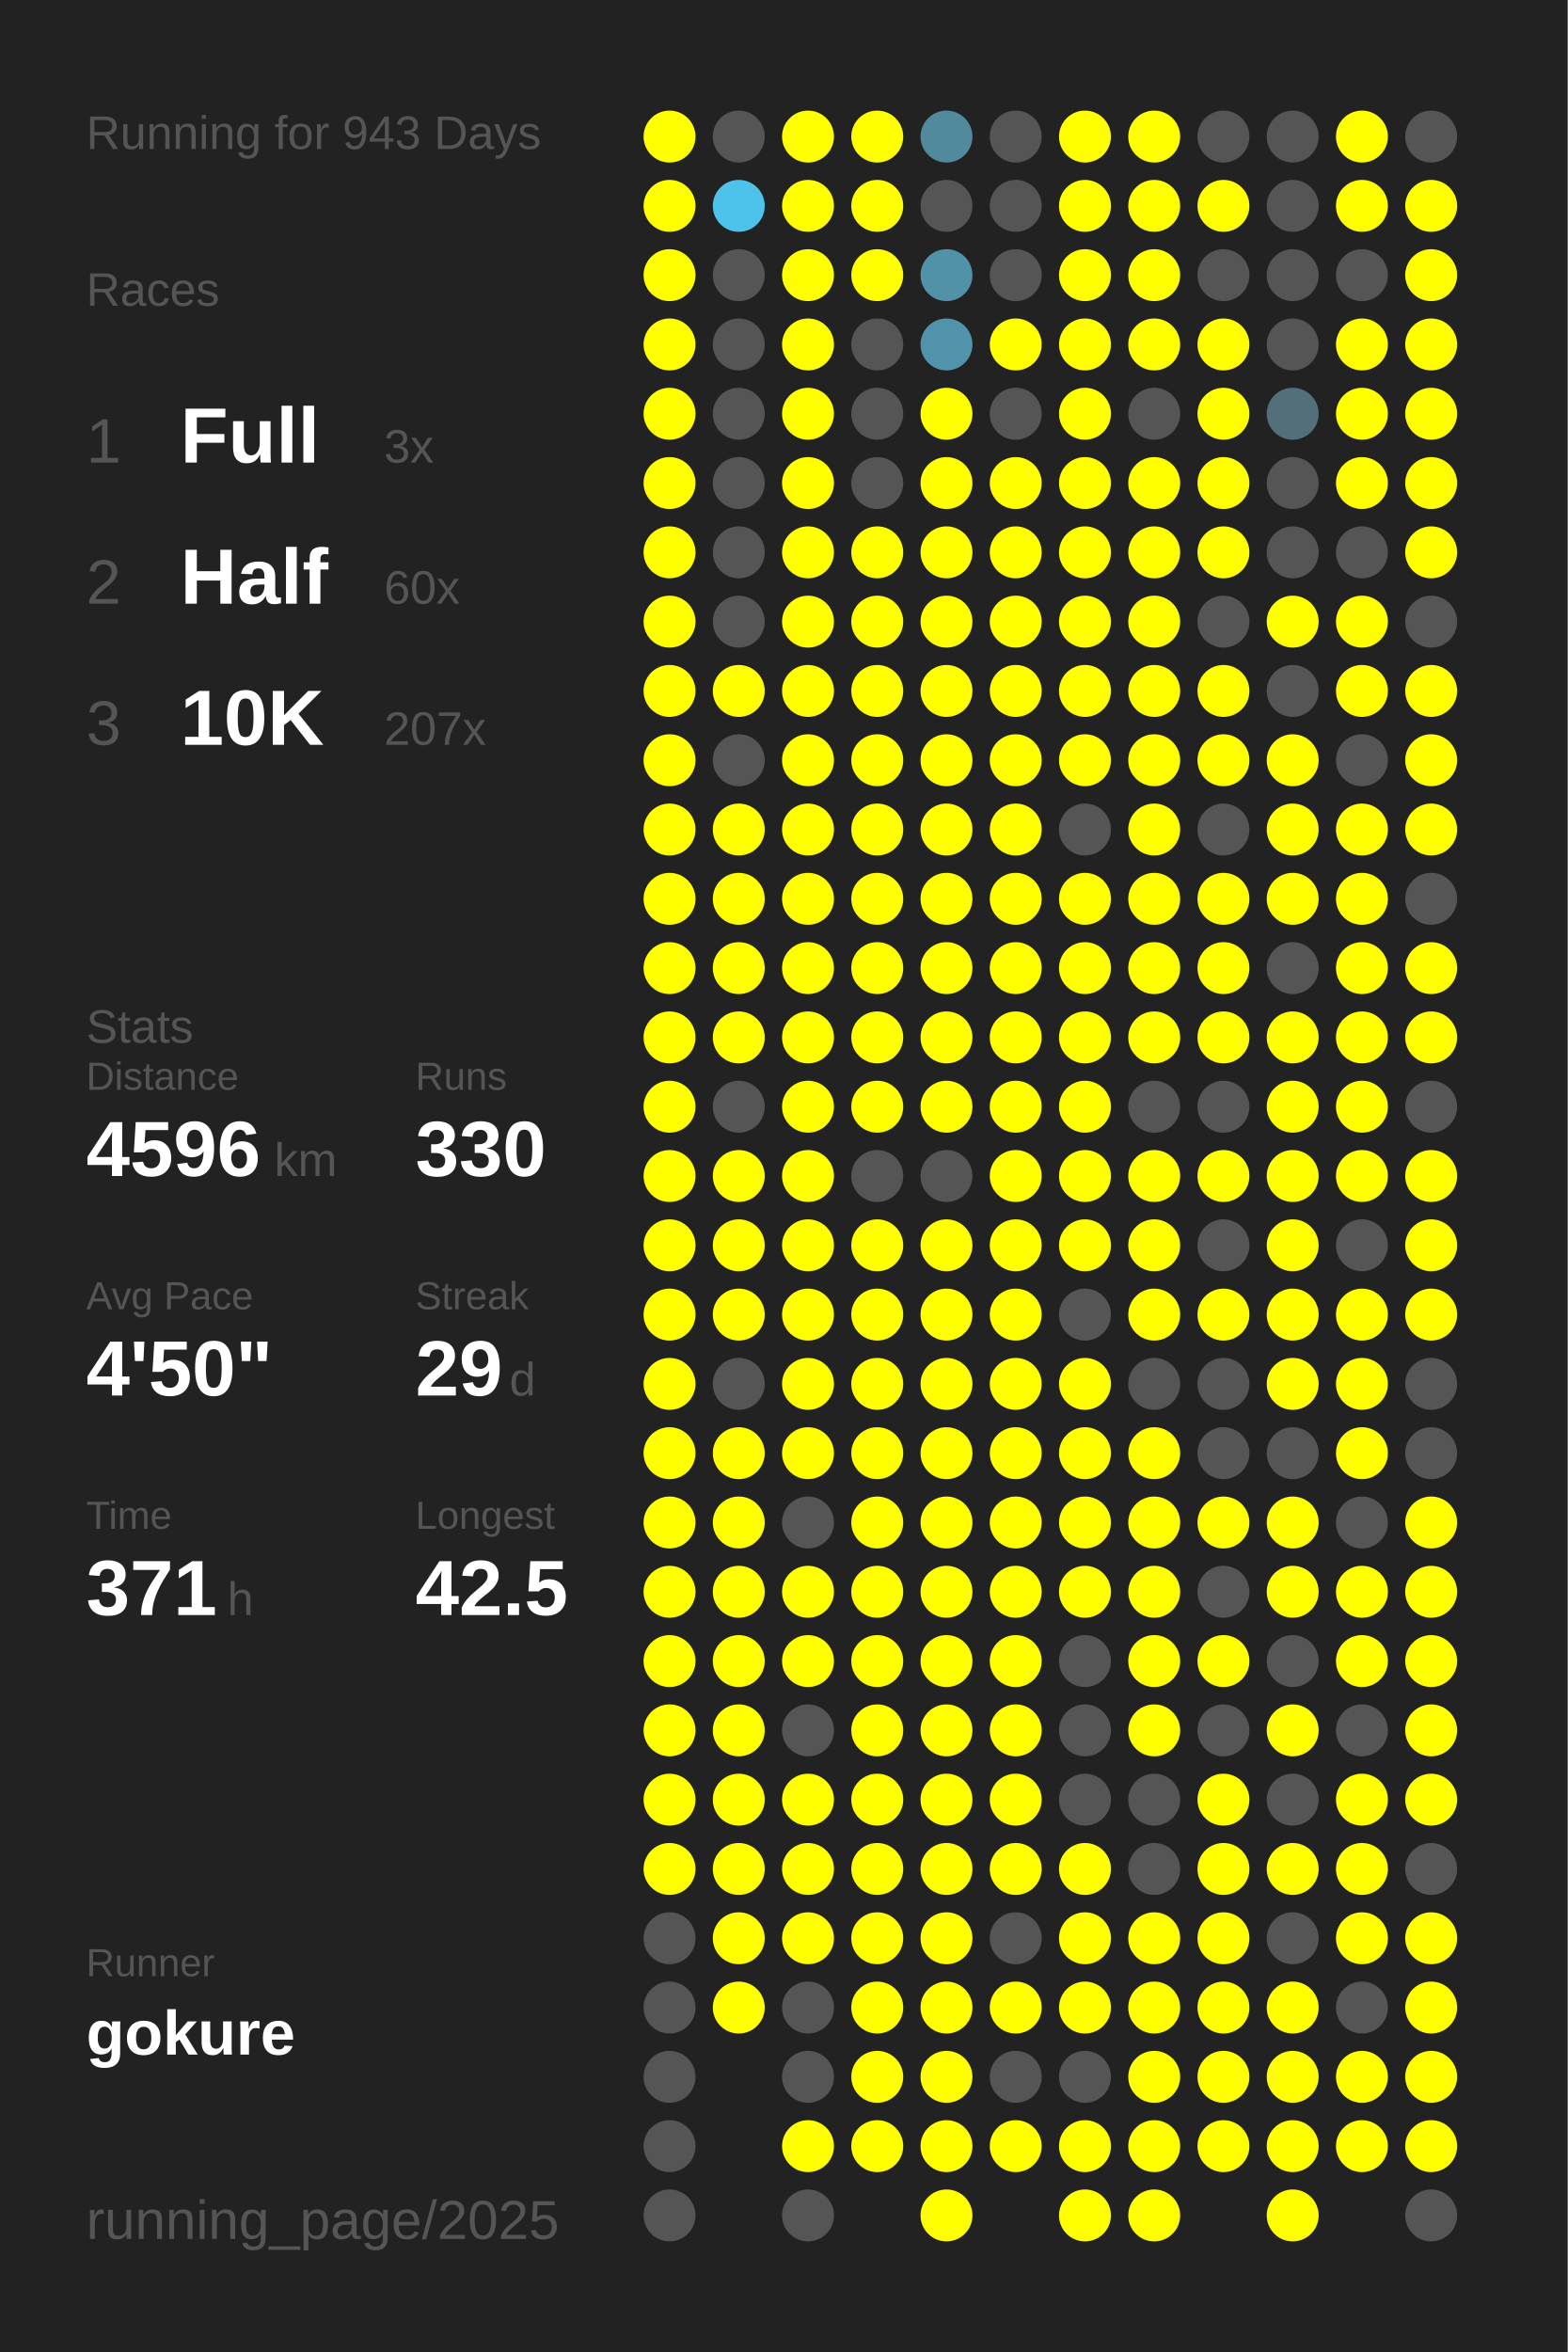
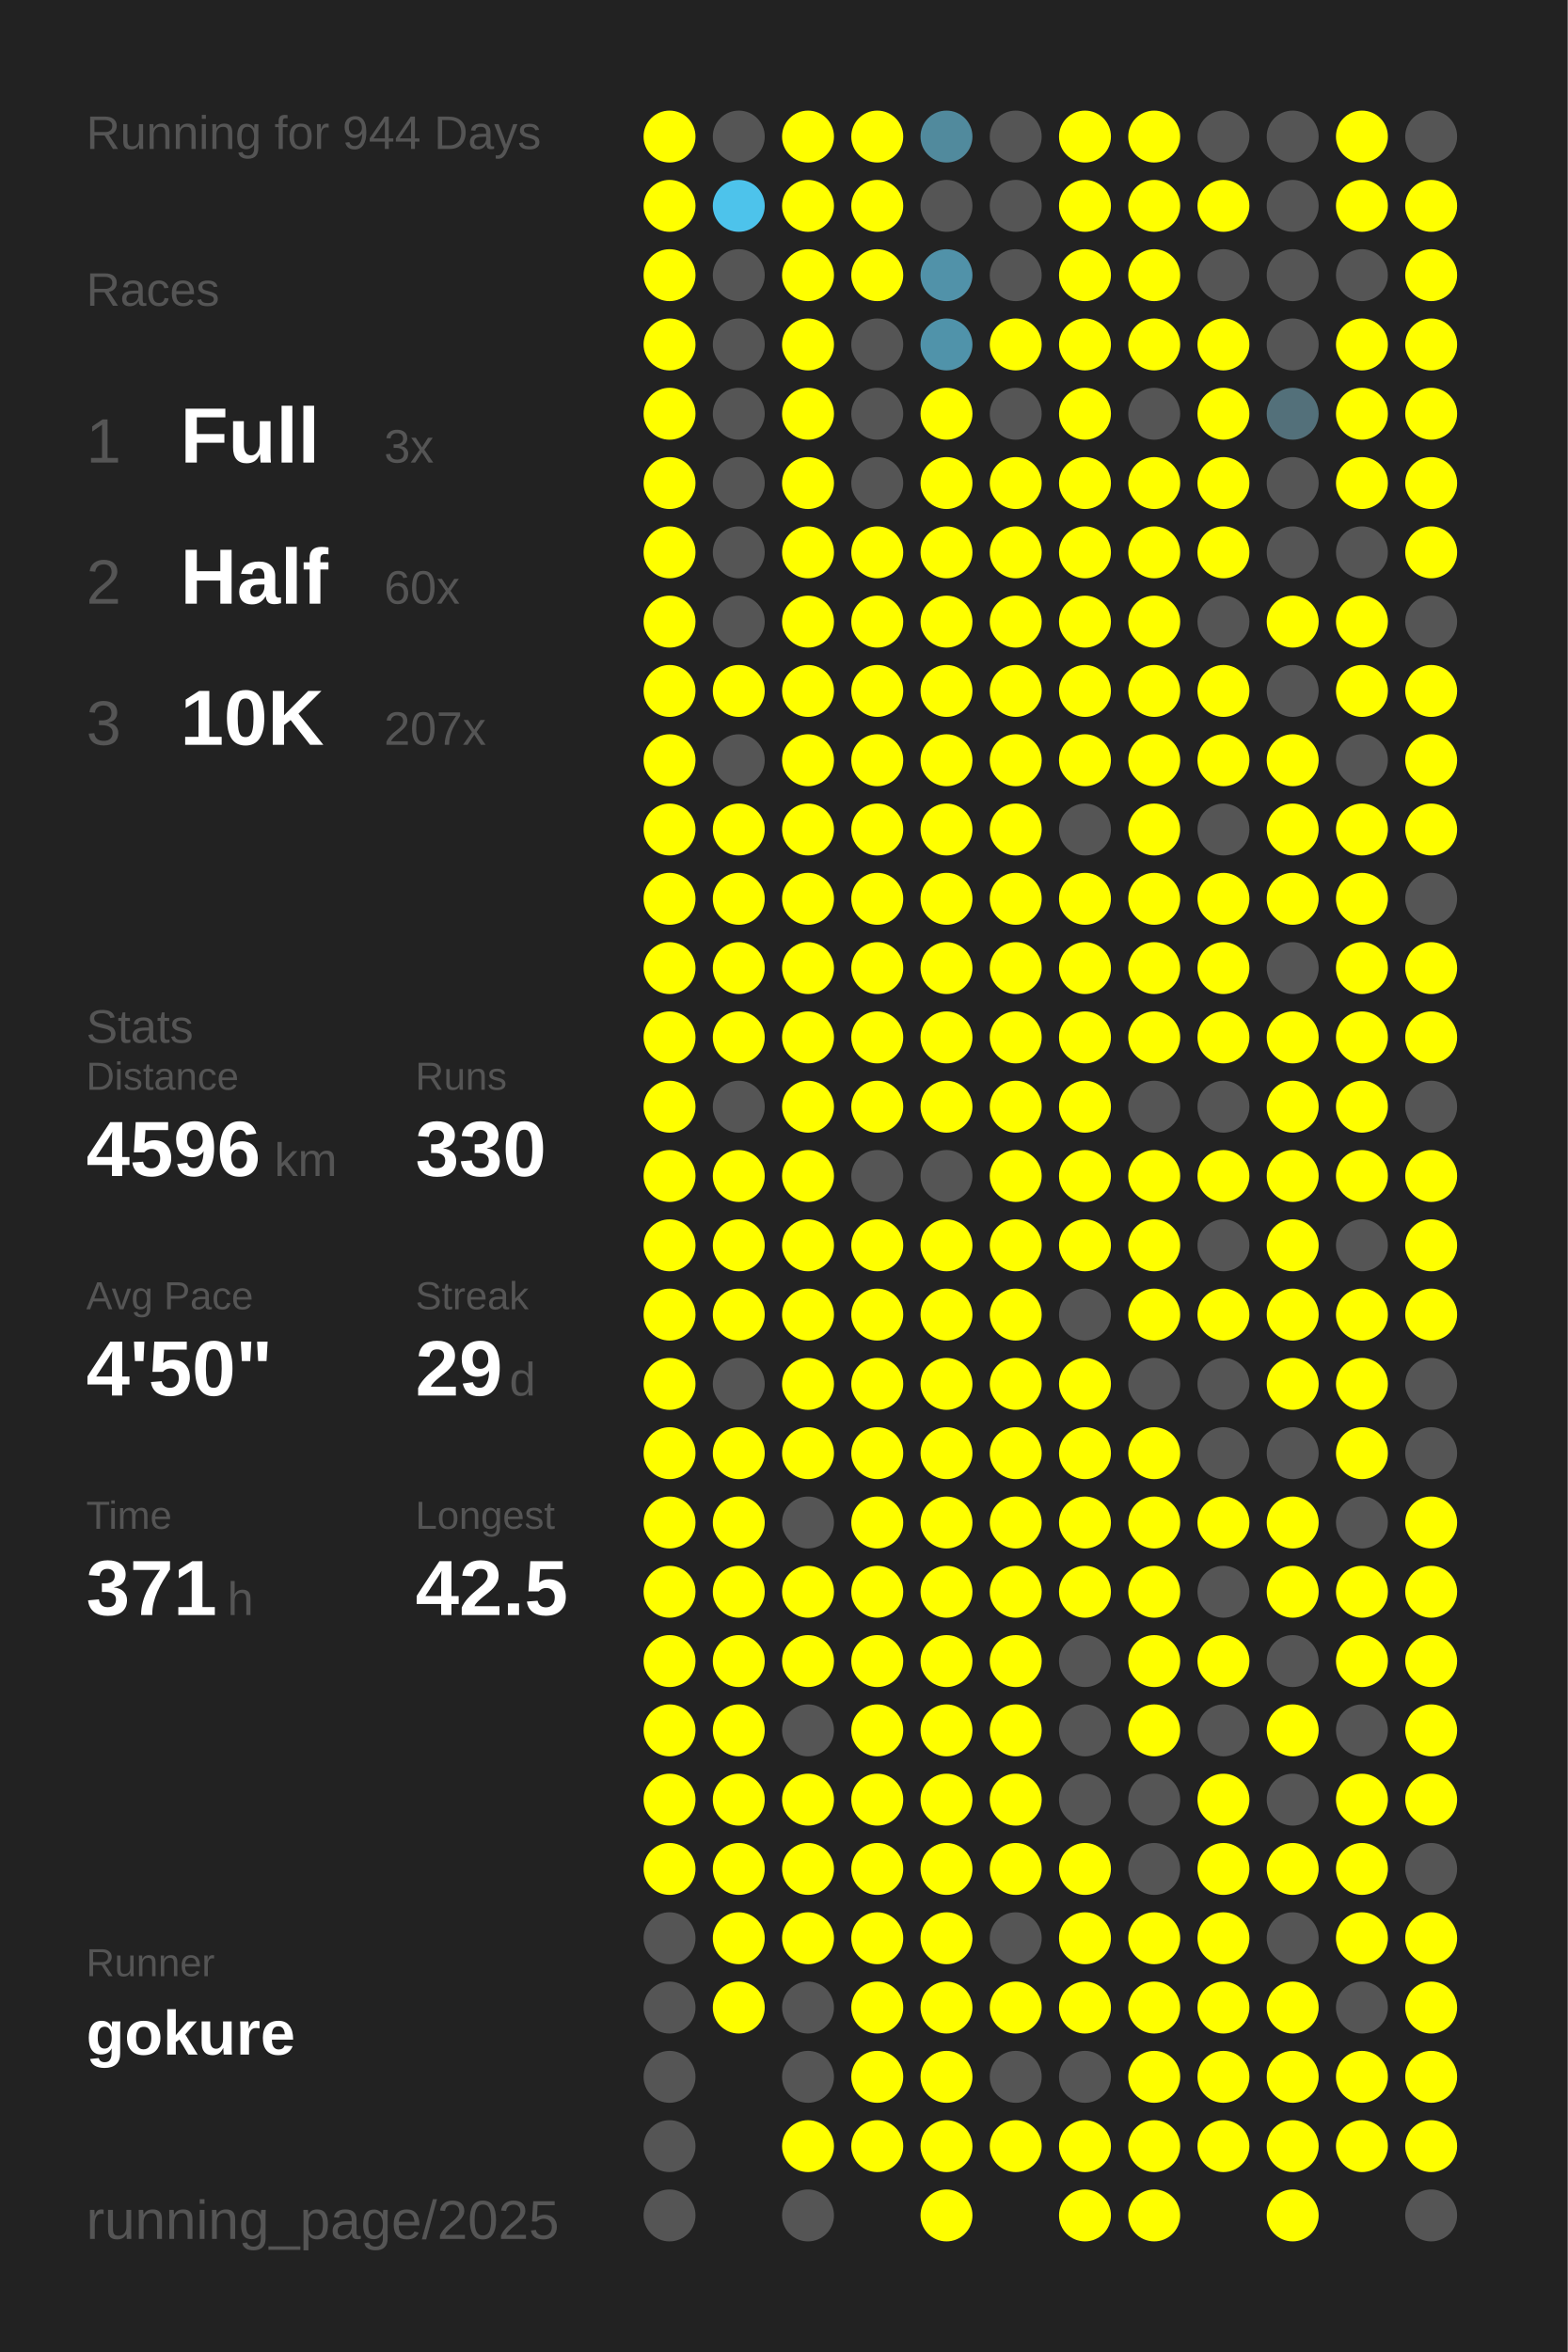
<svg xmlns="http://www.w3.org/2000/svg" baseProfile="full" height="300mm" version="1.1" viewBox="0,0,200,300" width="200mm">
  <defs />
  <rect fill="#222222" height="300" width="200" x="0" y="0" />
-   <text fill="#555555" style="font-size:6px; font-family:Arial;" x="11" y="19">Running for 943 Days</text>
+   <text fill="#555555" style="font-size:6px; font-family:Arial;" x="11" y="19">Running for 944 Days</text>
  <text fill="#555555" style="font-size:6px; font-family:Arial;" x="11" y="39">Races</text>
  <text fill="#555555" style="font-size:8px; font-family:Arial;" x="11" y="59">1</text>
  <text fill="#FFFFFF" style="font-size:10px; font-family:Arial; font-weight:bold;" x="23" y="59">Full</text>
  <text fill="#555555" style="font-size:6px; font-family:Arial;" x="49" y="59">3x</text>
  <text fill="#555555" style="font-size:8px; font-family:Arial;" x="11" y="77">2</text>
  <text fill="#FFFFFF" style="font-size:10px; font-family:Arial; font-weight:bold;" x="23" y="77">Half</text>
  <text fill="#555555" style="font-size:6px; font-family:Arial;" x="49" y="77">60x</text>
  <text fill="#555555" style="font-size:8px; font-family:Arial;" x="11" y="95">3</text>
  <text fill="#FFFFFF" style="font-size:10px; font-family:Arial; font-weight:bold;" x="23" y="95">10K</text>
  <text fill="#555555" style="font-size:6px; font-family:Arial;" x="49" y="95">207x</text>
  <text fill="#555555" style="font-size:6px; font-family:Arial;" x="11" y="133">Stats</text>
  <text fill="#555555" style="font-size:5px; font-family:Arial;" x="11" y="139">Distance</text>
  <text fill="#FFFFFF" style="font-size:10px; font-family:Arial; font-weight:bold;" x="11" y="150">4596</text>
  <text fill="#555555" style="font-size:6px; font-family:Arial;" x="35" y="150">km</text>
  <text fill="#555555" style="font-size:5px; font-family:Arial;" x="53" y="139">Runs</text>
  <text fill="#FFFFFF" style="font-size:10px; font-family:Arial; font-weight:bold;" x="53" y="150">330</text>
  <text fill="#555555" style="font-size:5px; font-family:Arial;" x="11" y="167">Avg Pace</text>
  <text fill="#FFFFFF" style="font-size:10px; font-family:Arial; font-weight:bold;" x="11" y="178">4'50"</text>
  <text fill="#555555" style="font-size:5px; font-family:Arial;" x="53" y="167">Streak</text>
  <text fill="#FFFFFF" style="font-size:10px; font-family:Arial; font-weight:bold;" x="53" y="178">29</text>
  <text fill="#555555" style="font-size:6px; font-family:Arial;" x="65" y="178">d</text>
  <text fill="#555555" style="font-size:5px; font-family:Arial;" x="11" y="195">Time</text>
  <text fill="#FFFFFF" style="font-size:10px; font-family:Arial; font-weight:bold;" x="11" y="206">371</text>
  <text fill="#555555" style="font-size:6px; font-family:Arial;" x="29" y="206">h</text>
  <text fill="#555555" style="font-size:5px; font-family:Arial;" x="53" y="195">Longest</text>
  <text fill="#FFFFFF" style="font-size:10px; font-family:Arial; font-weight:bold;" x="53" y="206">42.5</text>
  <text fill="#555555" style="font-size:5px; font-family:Arial;" x="11" y="252.065">Runner</text>
  <text fill="#FFFFFF" style="font-size:8px; font-family:Arial; font-weight:bold;" x="11" y="262.065">gokure</text>
  <text fill="#555555" style="font-size:7px; font-family:Arial;" x="11" y="285.581">running_page/2025</text>
  <circle cx="85.417" cy="17.419" fill="#FFFF00" r="3.312" />
  <circle cx="85.417" cy="26.258" fill="#FFFF00" r="3.312" />
  <circle cx="85.417" cy="35.097" fill="#FFFF00" r="3.312" />
  <circle cx="85.417" cy="43.935" fill="#FFFF00" r="3.312" />
  <circle cx="85.417" cy="52.774" fill="#FFFF00" r="3.312" />
  <circle cx="85.417" cy="61.613" fill="#FFFF00" r="3.312" />
  <circle cx="85.417" cy="70.452" fill="#FFFF00" r="3.312" />
  <circle cx="85.417" cy="79.29" fill="#FFFF00" r="3.312" />
  <circle cx="85.417" cy="88.129" fill="#FFFF00" r="3.312" />
  <circle cx="85.417" cy="96.968" fill="#FFFF00" r="3.312" />
  <circle cx="85.417" cy="105.806" fill="#FFFF00" r="3.312" />
  <circle cx="85.417" cy="114.645" fill="#FFFF00" r="3.312" />
  <circle cx="85.417" cy="123.484" fill="#FFFF00" r="3.312" />
  <circle cx="85.417" cy="132.323" fill="#FFFF00" r="3.312" />
  <circle cx="85.417" cy="141.161" fill="#FFFF00" r="3.312" />
  <circle cx="85.417" cy="150" fill="#FFFF00" r="3.312" />
  <circle cx="85.417" cy="158.839" fill="#FFFF00" r="3.312" />
  <circle cx="85.417" cy="167.677" fill="#FFFF00" r="3.312" />
  <circle cx="85.417" cy="176.516" fill="#FFFF00" r="3.312" />
  <circle cx="85.417" cy="185.355" fill="#FFFF00" r="3.312" />
  <circle cx="85.417" cy="194.194" fill="#FFFF00" r="3.312" />
  <circle cx="85.417" cy="203.032" fill="#FFFF00" r="3.312" />
  <circle cx="85.417" cy="211.871" fill="#FFFF00" r="3.312" />
  <circle cx="85.417" cy="220.71" fill="#FFFF00" r="3.312" />
  <circle cx="85.417" cy="229.548" fill="#FFFF00" r="3.312" />
  <circle cx="85.417" cy="238.387" fill="#FFFF00" r="3.312" />
  <circle cx="85.417" cy="247.226" fill="#555555" r="3.312" />
  <circle cx="85.417" cy="256.065" fill="#555555" r="3.312" />
  <circle cx="85.417" cy="264.903" fill="#555555" r="3.312" />
  <circle cx="85.417" cy="273.742" fill="#555555" r="3.312" />
  <circle cx="85.417" cy="282.581" fill="#555555" r="3.312" />
  <circle cx="94.25" cy="17.419" fill="#555555" r="3.312" />
  <circle cx="94.25" cy="26.258" fill="#4dc3eb" r="3.312" />
  <circle cx="94.25" cy="35.097" fill="#555555" r="3.312" />
  <circle cx="94.25" cy="43.935" fill="#555555" r="3.312" />
  <circle cx="94.25" cy="52.774" fill="#555555" r="3.312" />
  <circle cx="94.25" cy="61.613" fill="#555555" r="3.312" />
  <circle cx="94.25" cy="70.452" fill="#555555" r="3.312" />
  <circle cx="94.25" cy="79.29" fill="#555555" r="3.312" />
  <circle cx="94.25" cy="88.129" fill="#FFFF00" r="3.312" />
  <circle cx="94.25" cy="96.968" fill="#555555" r="3.312" />
  <circle cx="94.25" cy="105.806" fill="#FFFF00" r="3.312" />
  <circle cx="94.25" cy="114.645" fill="#FFFF00" r="3.312" />
  <circle cx="94.25" cy="123.484" fill="#FFFF00" r="3.312" />
  <circle cx="94.25" cy="132.323" fill="#FFFF00" r="3.312" />
  <circle cx="94.25" cy="141.161" fill="#555555" r="3.312" />
  <circle cx="94.25" cy="150" fill="#FFFF00" r="3.312" />
  <circle cx="94.25" cy="158.839" fill="#FFFF00" r="3.312" />
  <circle cx="94.25" cy="167.677" fill="#FFFF00" r="3.312" />
  <circle cx="94.25" cy="176.516" fill="#555555" r="3.312" />
  <circle cx="94.25" cy="185.355" fill="#FFFF00" r="3.312" />
  <circle cx="94.25" cy="194.194" fill="#FFFF00" r="3.312" />
  <circle cx="94.25" cy="203.032" fill="#FFFF00" r="3.312" />
  <circle cx="94.25" cy="211.871" fill="#FFFF00" r="3.312" />
  <circle cx="94.25" cy="220.71" fill="#FFFF00" r="3.312" />
  <circle cx="94.25" cy="229.548" fill="#FFFF00" r="3.312" />
  <circle cx="94.25" cy="238.387" fill="#FFFF00" r="3.312" />
  <circle cx="94.25" cy="247.226" fill="#FFFF00" r="3.312" />
  <circle cx="94.25" cy="256.065" fill="#FFFF00" r="3.312" />
  <circle cx="103.083" cy="17.419" fill="#FFFF00" r="3.312" />
  <circle cx="103.083" cy="26.258" fill="#FFFF00" r="3.312" />
  <circle cx="103.083" cy="35.097" fill="#FFFF00" r="3.312" />
  <circle cx="103.083" cy="43.935" fill="#FFFF00" r="3.312" />
  <circle cx="103.083" cy="52.774" fill="#FFFF00" r="3.312" />
  <circle cx="103.083" cy="61.613" fill="#FFFF00" r="3.312" />
  <circle cx="103.083" cy="70.452" fill="#FFFF00" r="3.312" />
  <circle cx="103.083" cy="79.29" fill="#FFFF00" r="3.312" />
  <circle cx="103.083" cy="88.129" fill="#FFFF00" r="3.312" />
  <circle cx="103.083" cy="96.968" fill="#FFFF00" r="3.312" />
  <circle cx="103.083" cy="105.806" fill="#FFFF00" r="3.312" />
  <circle cx="103.083" cy="114.645" fill="#FFFF00" r="3.312" />
  <circle cx="103.083" cy="123.484" fill="#FFFF00" r="3.312" />
  <circle cx="103.083" cy="132.323" fill="#FFFF00" r="3.312" />
  <circle cx="103.083" cy="141.161" fill="#FFFF00" r="3.312" />
  <circle cx="103.083" cy="150" fill="#FFFF00" r="3.312" />
  <circle cx="103.083" cy="158.839" fill="#FFFF00" r="3.312" />
  <circle cx="103.083" cy="167.677" fill="#FFFF00" r="3.312" />
  <circle cx="103.083" cy="176.516" fill="#FFFF00" r="3.312" />
  <circle cx="103.083" cy="185.355" fill="#FFFF00" r="3.312" />
  <circle cx="103.083" cy="194.194" fill="#555555" r="3.312" />
  <circle cx="103.083" cy="203.032" fill="#FFFF00" r="3.312" />
  <circle cx="103.083" cy="211.871" fill="#FFFF00" r="3.312" />
  <circle cx="103.083" cy="220.71" fill="#555555" r="3.312" />
  <circle cx="103.083" cy="229.548" fill="#FFFF00" r="3.312" />
  <circle cx="103.083" cy="238.387" fill="#FFFF00" r="3.312" />
  <circle cx="103.083" cy="247.226" fill="#FFFF00" r="3.312" />
  <circle cx="103.083" cy="256.065" fill="#555555" r="3.312" />
  <circle cx="103.083" cy="264.903" fill="#555555" r="3.312" />
  <circle cx="103.083" cy="273.742" fill="#FFFF00" r="3.312" />
  <circle cx="103.083" cy="282.581" fill="#555555" r="3.312" />
  <circle cx="111.917" cy="17.419" fill="#FFFF00" r="3.312" />
  <circle cx="111.917" cy="26.258" fill="#FFFF00" r="3.312" />
  <circle cx="111.917" cy="35.097" fill="#FFFF00" r="3.312" />
  <circle cx="111.917" cy="43.935" fill="#555555" r="3.312" />
  <circle cx="111.917" cy="52.774" fill="#555555" r="3.312" />
  <circle cx="111.917" cy="61.613" fill="#555555" r="3.312" />
  <circle cx="111.917" cy="70.452" fill="#FFFF00" r="3.312" />
  <circle cx="111.917" cy="79.29" fill="#FFFF00" r="3.312" />
  <circle cx="111.917" cy="88.129" fill="#FFFF00" r="3.312" />
  <circle cx="111.917" cy="96.968" fill="#FFFF00" r="3.312" />
  <circle cx="111.917" cy="105.806" fill="#FFFF00" r="3.312" />
  <circle cx="111.917" cy="114.645" fill="#FFFF00" r="3.312" />
  <circle cx="111.917" cy="123.484" fill="#FFFF00" r="3.312" />
  <circle cx="111.917" cy="132.323" fill="#FFFF00" r="3.312" />
  <circle cx="111.917" cy="141.161" fill="#FFFF00" r="3.312" />
  <circle cx="111.917" cy="150" fill="#555555" r="3.312" />
  <circle cx="111.917" cy="158.839" fill="#FFFF00" r="3.312" />
  <circle cx="111.917" cy="167.677" fill="#FFFF00" r="3.312" />
  <circle cx="111.917" cy="176.516" fill="#FFFF00" r="3.312" />
  <circle cx="111.917" cy="185.355" fill="#FFFF00" r="3.312" />
  <circle cx="111.917" cy="194.194" fill="#FFFF00" r="3.312" />
  <circle cx="111.917" cy="203.032" fill="#FFFF00" r="3.312" />
  <circle cx="111.917" cy="211.871" fill="#FFFF00" r="3.312" />
  <circle cx="111.917" cy="220.71" fill="#FFFF00" r="3.312" />
  <circle cx="111.917" cy="229.548" fill="#FFFF00" r="3.312" />
  <circle cx="111.917" cy="238.387" fill="#FFFF00" r="3.312" />
  <circle cx="111.917" cy="247.226" fill="#FFFF00" r="3.312" />
  <circle cx="111.917" cy="256.065" fill="#FFFF00" r="3.312" />
  <circle cx="111.917" cy="264.903" fill="#FFFF00" r="3.312" />
  <circle cx="111.917" cy="273.742" fill="#FFFF00" r="3.312" />
  <circle cx="120.75" cy="17.419" fill="#518a9d" r="3.312" />
  <circle cx="120.75" cy="26.258" fill="#555555" r="3.312" />
  <circle cx="120.75" cy="35.097" fill="#5192a9" r="3.312" />
  <circle cx="120.75" cy="43.935" fill="#5093aa" r="3.312" />
  <circle cx="120.75" cy="52.774" fill="#FFFF00" r="3.312" />
  <circle cx="120.75" cy="61.613" fill="#FFFF00" r="3.312" />
  <circle cx="120.75" cy="70.452" fill="#FFFF00" r="3.312" />
  <circle cx="120.75" cy="79.29" fill="#FFFF00" r="3.312" />
  <circle cx="120.75" cy="88.129" fill="#FFFF00" r="3.312" />
  <circle cx="120.75" cy="96.968" fill="#FFFF00" r="3.312" />
  <circle cx="120.75" cy="105.806" fill="#FFFF00" r="3.312" />
  <circle cx="120.75" cy="114.645" fill="#FFFF00" r="3.312" />
  <circle cx="120.75" cy="123.484" fill="#FFFF00" r="3.312" />
  <circle cx="120.75" cy="132.323" fill="#FFFF00" r="3.312" />
  <circle cx="120.75" cy="141.161" fill="#FFFF00" r="3.312" />
  <circle cx="120.75" cy="150" fill="#555555" r="3.312" />
  <circle cx="120.75" cy="158.839" fill="#FFFF00" r="3.312" />
  <circle cx="120.75" cy="167.677" fill="#FFFF00" r="3.312" />
  <circle cx="120.75" cy="176.516" fill="#FFFF00" r="3.312" />
  <circle cx="120.75" cy="185.355" fill="#FFFF00" r="3.312" />
  <circle cx="120.75" cy="194.194" fill="#FFFF00" r="3.312" />
  <circle cx="120.75" cy="203.032" fill="#FFFF00" r="3.312" />
  <circle cx="120.75" cy="211.871" fill="#FFFF00" r="3.312" />
  <circle cx="120.75" cy="220.71" fill="#FFFF00" r="3.312" />
  <circle cx="120.75" cy="229.548" fill="#FFFF00" r="3.312" />
  <circle cx="120.75" cy="238.387" fill="#FFFF00" r="3.312" />
  <circle cx="120.75" cy="247.226" fill="#FFFF00" r="3.312" />
  <circle cx="120.75" cy="256.065" fill="#FFFF00" r="3.312" />
  <circle cx="120.75" cy="264.903" fill="#FFFF00" r="3.312" />
  <circle cx="120.75" cy="273.742" fill="#FFFF00" r="3.312" />
  <circle cx="120.75" cy="282.581" fill="#FFFF00" r="3.312" />
  <circle cx="129.583" cy="17.419" fill="#555555" r="3.312" />
  <circle cx="129.583" cy="26.258" fill="#555555" r="3.312" />
  <circle cx="129.583" cy="35.097" fill="#555555" r="3.312" />
  <circle cx="129.583" cy="43.935" fill="#FFFF00" r="3.312" />
  <circle cx="129.583" cy="52.774" fill="#555555" r="3.312" />
  <circle cx="129.583" cy="61.613" fill="#FFFF00" r="3.312" />
  <circle cx="129.583" cy="70.452" fill="#FFFF00" r="3.312" />
  <circle cx="129.583" cy="79.29" fill="#FFFF00" r="3.312" />
  <circle cx="129.583" cy="88.129" fill="#FFFF00" r="3.312" />
  <circle cx="129.583" cy="96.968" fill="#FFFF00" r="3.312" />
  <circle cx="129.583" cy="105.806" fill="#FFFF00" r="3.312" />
  <circle cx="129.583" cy="114.645" fill="#FFFF00" r="3.312" />
  <circle cx="129.583" cy="123.484" fill="#FFFF00" r="3.312" />
  <circle cx="129.583" cy="132.323" fill="#FFFF00" r="3.312" />
  <circle cx="129.583" cy="141.161" fill="#FFFF00" r="3.312" />
  <circle cx="129.583" cy="150" fill="#FFFF00" r="3.312" />
  <circle cx="129.583" cy="158.839" fill="#FFFF00" r="3.312" />
  <circle cx="129.583" cy="167.677" fill="#FFFF00" r="3.312" />
  <circle cx="129.583" cy="176.516" fill="#FFFF00" r="3.312" />
  <circle cx="129.583" cy="185.355" fill="#FFFF00" r="3.312" />
  <circle cx="129.583" cy="194.194" fill="#FFFF00" r="3.312" />
  <circle cx="129.583" cy="203.032" fill="#FFFF00" r="3.312" />
  <circle cx="129.583" cy="211.871" fill="#FFFF00" r="3.312" />
  <circle cx="129.583" cy="220.71" fill="#FFFF00" r="3.312" />
  <circle cx="129.583" cy="229.548" fill="#FFFF00" r="3.312" />
  <circle cx="129.583" cy="238.387" fill="#FFFF00" r="3.312" />
  <circle cx="129.583" cy="247.226" fill="#555555" r="3.312" />
  <circle cx="129.583" cy="256.065" fill="#FFFF00" r="3.312" />
  <circle cx="129.583" cy="264.903" fill="#555555" r="3.312" />
  <circle cx="129.583" cy="273.742" fill="#FFFF00" r="3.312" />
  <circle cx="138.417" cy="17.419" fill="#FFFF00" r="3.312" />
  <circle cx="138.417" cy="26.258" fill="#FFFF00" r="3.312" />
  <circle cx="138.417" cy="35.097" fill="#FFFF00" r="3.312" />
  <circle cx="138.417" cy="43.935" fill="#FFFF00" r="3.312" />
  <circle cx="138.417" cy="52.774" fill="#FFFF00" r="3.312" />
  <circle cx="138.417" cy="61.613" fill="#FFFF00" r="3.312" />
  <circle cx="138.417" cy="70.452" fill="#FFFF00" r="3.312" />
  <circle cx="138.417" cy="79.29" fill="#FFFF00" r="3.312" />
  <circle cx="138.417" cy="88.129" fill="#FFFF00" r="3.312" />
  <circle cx="138.417" cy="96.968" fill="#FFFF00" r="3.312" />
  <circle cx="138.417" cy="105.806" fill="#555555" r="3.312" />
  <circle cx="138.417" cy="114.645" fill="#FFFF00" r="3.312" />
  <circle cx="138.417" cy="123.484" fill="#FFFF00" r="3.312" />
  <circle cx="138.417" cy="132.323" fill="#FFFF00" r="3.312" />
  <circle cx="138.417" cy="141.161" fill="#FFFF00" r="3.312" />
  <circle cx="138.417" cy="150" fill="#FFFF00" r="3.312" />
  <circle cx="138.417" cy="158.839" fill="#FFFF00" r="3.312" />
  <circle cx="138.417" cy="167.677" fill="#555555" r="3.312" />
  <circle cx="138.417" cy="176.516" fill="#FFFF00" r="3.312" />
  <circle cx="138.417" cy="185.355" fill="#FFFF00" r="3.312" />
  <circle cx="138.417" cy="194.194" fill="#FFFF00" r="3.312" />
  <circle cx="138.417" cy="203.032" fill="#FFFF00" r="3.312" />
  <circle cx="138.417" cy="211.871" fill="#555555" r="3.312" />
  <circle cx="138.417" cy="220.71" fill="#555555" r="3.312" />
  <circle cx="138.417" cy="229.548" fill="#555555" r="3.312" />
  <circle cx="138.417" cy="238.387" fill="#FFFF00" r="3.312" />
  <circle cx="138.417" cy="247.226" fill="#FFFF00" r="3.312" />
  <circle cx="138.417" cy="256.065" fill="#FFFF00" r="3.312" />
  <circle cx="138.417" cy="264.903" fill="#555555" r="3.312" />
  <circle cx="138.417" cy="273.742" fill="#FFFF00" r="3.312" />
  <circle cx="138.417" cy="282.581" fill="#FFFF00" r="3.312" />
  <circle cx="147.25" cy="17.419" fill="#FFFF00" r="3.312" />
  <circle cx="147.25" cy="26.258" fill="#FFFF00" r="3.312" />
  <circle cx="147.25" cy="35.097" fill="#FFFF00" r="3.312" />
  <circle cx="147.25" cy="43.935" fill="#FFFF00" r="3.312" />
  <circle cx="147.25" cy="52.774" fill="#555555" r="3.312" />
  <circle cx="147.25" cy="61.613" fill="#FFFF00" r="3.312" />
  <circle cx="147.25" cy="70.452" fill="#FFFF00" r="3.312" />
  <circle cx="147.25" cy="79.29" fill="#FFFF00" r="3.312" />
  <circle cx="147.25" cy="88.129" fill="#FFFF00" r="3.312" />
  <circle cx="147.25" cy="96.968" fill="#FFFF00" r="3.312" />
  <circle cx="147.25" cy="105.806" fill="#FFFF00" r="3.312" />
  <circle cx="147.25" cy="114.645" fill="#FFFF00" r="3.312" />
  <circle cx="147.25" cy="123.484" fill="#FFFF00" r="3.312" />
  <circle cx="147.25" cy="132.323" fill="#FFFF00" r="3.312" />
  <circle cx="147.25" cy="141.161" fill="#555555" r="3.312" />
  <circle cx="147.25" cy="150" fill="#FFFF00" r="3.312" />
  <circle cx="147.25" cy="158.839" fill="#FFFF00" r="3.312" />
  <circle cx="147.25" cy="167.677" fill="#FFFF00" r="3.312" />
  <circle cx="147.25" cy="176.516" fill="#555555" r="3.312" />
  <circle cx="147.25" cy="185.355" fill="#FFFF00" r="3.312" />
  <circle cx="147.25" cy="194.194" fill="#FFFF00" r="3.312" />
  <circle cx="147.25" cy="203.032" fill="#FFFF00" r="3.312" />
  <circle cx="147.25" cy="211.871" fill="#FFFF00" r="3.312" />
  <circle cx="147.25" cy="220.71" fill="#FFFF00" r="3.312" />
  <circle cx="147.25" cy="229.548" fill="#555555" r="3.312" />
  <circle cx="147.25" cy="238.387" fill="#555555" r="3.312" />
  <circle cx="147.25" cy="247.226" fill="#FFFF00" r="3.312" />
  <circle cx="147.25" cy="256.065" fill="#FFFF00" r="3.312" />
  <circle cx="147.25" cy="264.903" fill="#FFFF00" r="3.312" />
  <circle cx="147.25" cy="273.742" fill="#FFFF00" r="3.312" />
  <circle cx="147.25" cy="282.581" fill="#FFFF00" r="3.312" />
  <circle cx="156.083" cy="17.419" fill="#555555" r="3.312" />
  <circle cx="156.083" cy="26.258" fill="#FFFF00" r="3.312" />
  <circle cx="156.083" cy="35.097" fill="#555555" r="3.312" />
  <circle cx="156.083" cy="43.935" fill="#FFFF00" r="3.312" />
  <circle cx="156.083" cy="52.774" fill="#FFFF00" r="3.312" />
  <circle cx="156.083" cy="61.613" fill="#FFFF00" r="3.312" />
  <circle cx="156.083" cy="70.452" fill="#FFFF00" r="3.312" />
  <circle cx="156.083" cy="79.29" fill="#555555" r="3.312" />
  <circle cx="156.083" cy="88.129" fill="#FFFF00" r="3.312" />
  <circle cx="156.083" cy="96.968" fill="#FFFF00" r="3.312" />
  <circle cx="156.083" cy="105.806" fill="#555555" r="3.312" />
  <circle cx="156.083" cy="114.645" fill="#FFFF00" r="3.312" />
  <circle cx="156.083" cy="123.484" fill="#FFFF00" r="3.312" />
  <circle cx="156.083" cy="132.323" fill="#FFFF00" r="3.312" />
  <circle cx="156.083" cy="141.161" fill="#555555" r="3.312" />
  <circle cx="156.083" cy="150" fill="#FFFF00" r="3.312" />
  <circle cx="156.083" cy="158.839" fill="#555555" r="3.312" />
  <circle cx="156.083" cy="167.677" fill="#FFFF00" r="3.312" />
  <circle cx="156.083" cy="176.516" fill="#555555" r="3.312" />
  <circle cx="156.083" cy="185.355" fill="#555555" r="3.312" />
  <circle cx="156.083" cy="194.194" fill="#FFFF00" r="3.312" />
  <circle cx="156.083" cy="203.032" fill="#555555" r="3.312" />
  <circle cx="156.083" cy="211.871" fill="#FFFF00" r="3.312" />
  <circle cx="156.083" cy="220.71" fill="#555555" r="3.312" />
  <circle cx="156.083" cy="229.548" fill="#FFFF00" r="3.312" />
  <circle cx="156.083" cy="238.387" fill="#FFFF00" r="3.312" />
  <circle cx="156.083" cy="247.226" fill="#FFFF00" r="3.312" />
  <circle cx="156.083" cy="256.065" fill="#FFFF00" r="3.312" />
  <circle cx="156.083" cy="264.903" fill="#FFFF00" r="3.312" />
  <circle cx="156.083" cy="273.742" fill="#FFFF00" r="3.312" />
  <circle cx="164.917" cy="17.419" fill="#555555" r="3.312" />
  <circle cx="164.917" cy="26.258" fill="#555555" r="3.312" />
  <circle cx="164.917" cy="35.097" fill="#555555" r="3.312" />
  <circle cx="164.917" cy="43.935" fill="#555555" r="3.312" />
  <circle cx="164.917" cy="52.774" fill="#53707a" r="3.312" />
  <circle cx="164.917" cy="61.613" fill="#555555" r="3.312" />
  <circle cx="164.917" cy="70.452" fill="#555555" r="3.312" />
  <circle cx="164.917" cy="79.29" fill="#FFFF00" r="3.312" />
  <circle cx="164.917" cy="88.129" fill="#555555" r="3.312" />
  <circle cx="164.917" cy="96.968" fill="#FFFF00" r="3.312" />
  <circle cx="164.917" cy="105.806" fill="#FFFF00" r="3.312" />
  <circle cx="164.917" cy="114.645" fill="#FFFF00" r="3.312" />
  <circle cx="164.917" cy="123.484" fill="#555555" r="3.312" />
  <circle cx="164.917" cy="132.323" fill="#FFFF00" r="3.312" />
  <circle cx="164.917" cy="141.161" fill="#FFFF00" r="3.312" />
  <circle cx="164.917" cy="150" fill="#FFFF00" r="3.312" />
  <circle cx="164.917" cy="158.839" fill="#FFFF00" r="3.312" />
  <circle cx="164.917" cy="167.677" fill="#FFFF00" r="3.312" />
  <circle cx="164.917" cy="176.516" fill="#FFFF00" r="3.312" />
  <circle cx="164.917" cy="185.355" fill="#555555" r="3.312" />
  <circle cx="164.917" cy="194.194" fill="#FFFF00" r="3.312" />
  <circle cx="164.917" cy="203.032" fill="#FFFF00" r="3.312" />
  <circle cx="164.917" cy="211.871" fill="#555555" r="3.312" />
  <circle cx="164.917" cy="220.71" fill="#FFFF00" r="3.312" />
  <circle cx="164.917" cy="229.548" fill="#555555" r="3.312" />
  <circle cx="164.917" cy="238.387" fill="#FFFF00" r="3.312" />
  <circle cx="164.917" cy="247.226" fill="#555555" r="3.312" />
  <circle cx="164.917" cy="256.065" fill="#FFFF00" r="3.312" />
  <circle cx="164.917" cy="264.903" fill="#FFFF00" r="3.312" />
  <circle cx="164.917" cy="273.742" fill="#FFFF00" r="3.312" />
  <circle cx="164.917" cy="282.581" fill="#FFFF00" r="3.312" />
  <circle cx="173.75" cy="17.419" fill="#FFFF00" r="3.312" />
  <circle cx="173.75" cy="26.258" fill="#FFFF00" r="3.312" />
  <circle cx="173.75" cy="35.097" fill="#555555" r="3.312" />
  <circle cx="173.75" cy="43.935" fill="#FFFF00" r="3.312" />
  <circle cx="173.75" cy="52.774" fill="#FFFF00" r="3.312" />
  <circle cx="173.75" cy="61.613" fill="#FFFF00" r="3.312" />
  <circle cx="173.75" cy="70.452" fill="#555555" r="3.312" />
  <circle cx="173.75" cy="79.29" fill="#FFFF00" r="3.312" />
  <circle cx="173.75" cy="88.129" fill="#FFFF00" r="3.312" />
  <circle cx="173.75" cy="96.968" fill="#555555" r="3.312" />
  <circle cx="173.75" cy="105.806" fill="#FFFF00" r="3.312" />
  <circle cx="173.75" cy="114.645" fill="#FFFF00" r="3.312" />
  <circle cx="173.75" cy="123.484" fill="#FFFF00" r="3.312" />
  <circle cx="173.75" cy="132.323" fill="#FFFF00" r="3.312" />
  <circle cx="173.75" cy="141.161" fill="#FFFF00" r="3.312" />
  <circle cx="173.75" cy="150" fill="#FFFF00" r="3.312" />
  <circle cx="173.75" cy="158.839" fill="#555555" r="3.312" />
  <circle cx="173.75" cy="167.677" fill="#FFFF00" r="3.312" />
  <circle cx="173.75" cy="176.516" fill="#FFFF00" r="3.312" />
  <circle cx="173.75" cy="185.355" fill="#FFFF00" r="3.312" />
  <circle cx="173.75" cy="194.194" fill="#555555" r="3.312" />
  <circle cx="173.75" cy="203.032" fill="#FFFF00" r="3.312" />
  <circle cx="173.75" cy="211.871" fill="#FFFF00" r="3.312" />
  <circle cx="173.75" cy="220.71" fill="#555555" r="3.312" />
  <circle cx="173.75" cy="229.548" fill="#FFFF00" r="3.312" />
  <circle cx="173.75" cy="238.387" fill="#FFFF00" r="3.312" />
  <circle cx="173.75" cy="247.226" fill="#FFFF00" r="3.312" />
  <circle cx="173.75" cy="256.065" fill="#555555" r="3.312" />
  <circle cx="173.75" cy="264.903" fill="#FFFF00" r="3.312" />
  <circle cx="173.75" cy="273.742" fill="#FFFF00" r="3.312" />
  <circle cx="182.583" cy="17.419" fill="#555555" r="3.312" />
  <circle cx="182.583" cy="26.258" fill="#FFFF00" r="3.312" />
  <circle cx="182.583" cy="35.097" fill="#FFFF00" r="3.312" />
  <circle cx="182.583" cy="43.935" fill="#FFFF00" r="3.312" />
  <circle cx="182.583" cy="52.774" fill="#FFFF00" r="3.312" />
  <circle cx="182.583" cy="61.613" fill="#FFFF00" r="3.312" />
  <circle cx="182.583" cy="70.452" fill="#FFFF00" r="3.312" />
  <circle cx="182.583" cy="79.29" fill="#555555" r="3.312" />
  <circle cx="182.583" cy="88.129" fill="#FFFF00" r="3.312" />
  <circle cx="182.583" cy="96.968" fill="#FFFF00" r="3.312" />
  <circle cx="182.583" cy="105.806" fill="#FFFF00" r="3.312" />
  <circle cx="182.583" cy="114.645" fill="#555555" r="3.312" />
  <circle cx="182.583" cy="123.484" fill="#FFFF00" r="3.312" />
  <circle cx="182.583" cy="132.323" fill="#FFFF00" r="3.312" />
  <circle cx="182.583" cy="141.161" fill="#555555" r="3.312" />
  <circle cx="182.583" cy="150" fill="#FFFF00" r="3.312" />
  <circle cx="182.583" cy="158.839" fill="#FFFF00" r="3.312" />
  <circle cx="182.583" cy="167.677" fill="#FFFF00" r="3.312" />
  <circle cx="182.583" cy="176.516" fill="#555555" r="3.312" />
  <circle cx="182.583" cy="185.355" fill="#555555" r="3.312" />
  <circle cx="182.583" cy="194.194" fill="#FFFF00" r="3.312" />
  <circle cx="182.583" cy="203.032" fill="#FFFF00" r="3.312" />
  <circle cx="182.583" cy="211.871" fill="#FFFF00" r="3.312" />
  <circle cx="182.583" cy="220.71" fill="#FFFF00" r="3.312" />
  <circle cx="182.583" cy="229.548" fill="#FFFF00" r="3.312" />
  <circle cx="182.583" cy="238.387" fill="#555555" r="3.312" />
  <circle cx="182.583" cy="247.226" fill="#FFFF00" r="3.312" />
  <circle cx="182.583" cy="256.065" fill="#FFFF00" r="3.312" />
  <circle cx="182.583" cy="264.903" fill="#FFFF00" r="3.312" />
  <circle cx="182.583" cy="273.742" fill="#FFFF00" r="3.312" />
  <circle cx="182.583" cy="282.581" fill="#555555" r="3.312" />
</svg>
